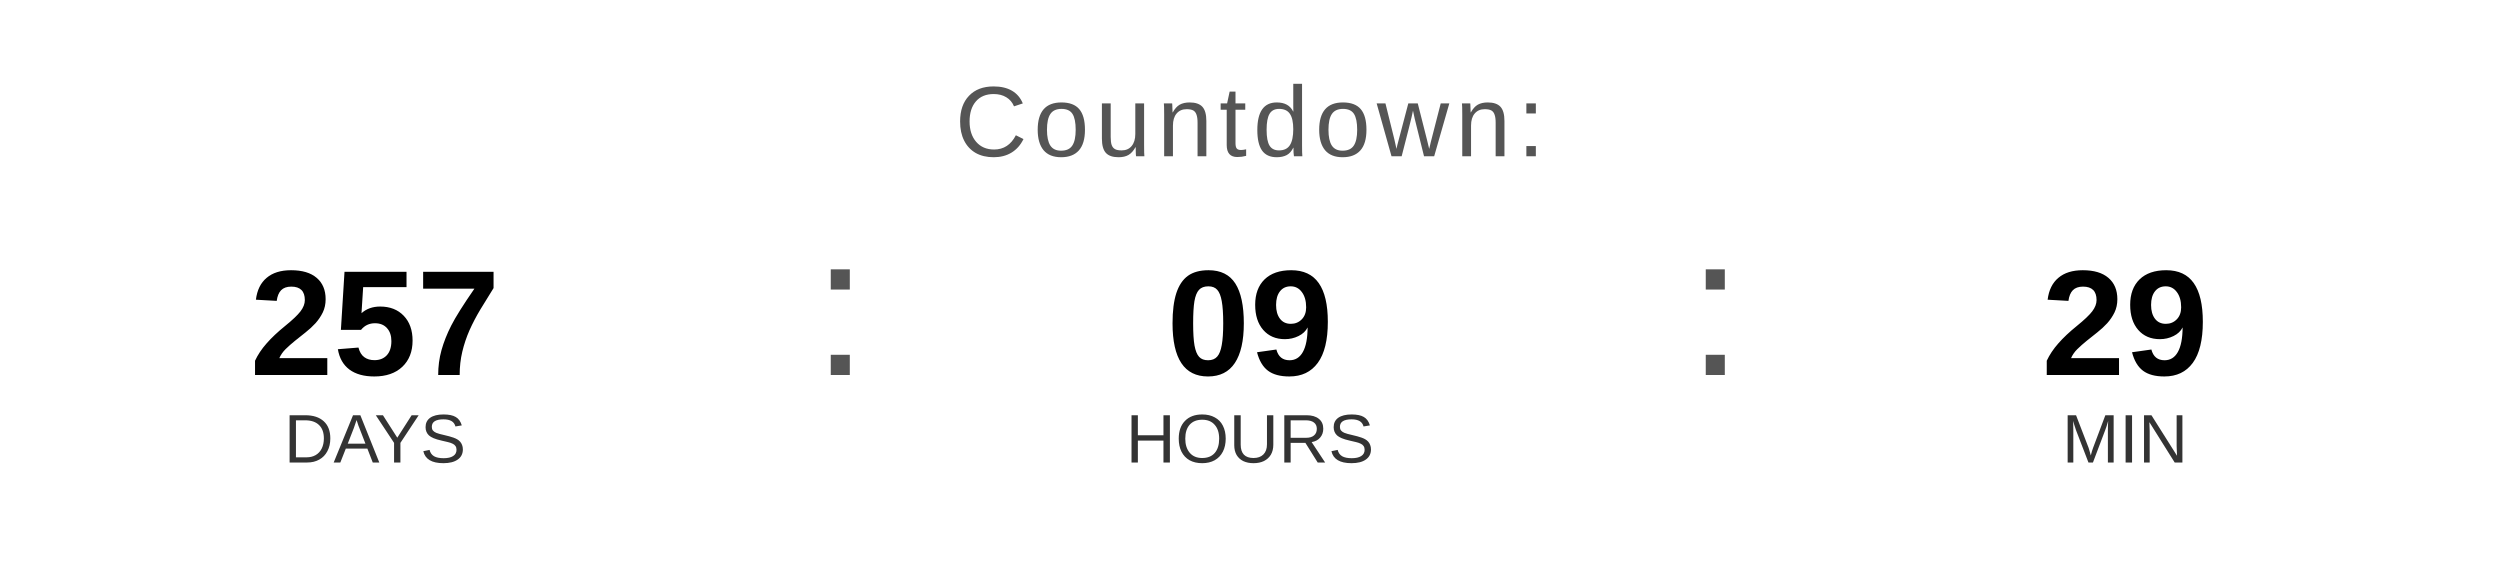
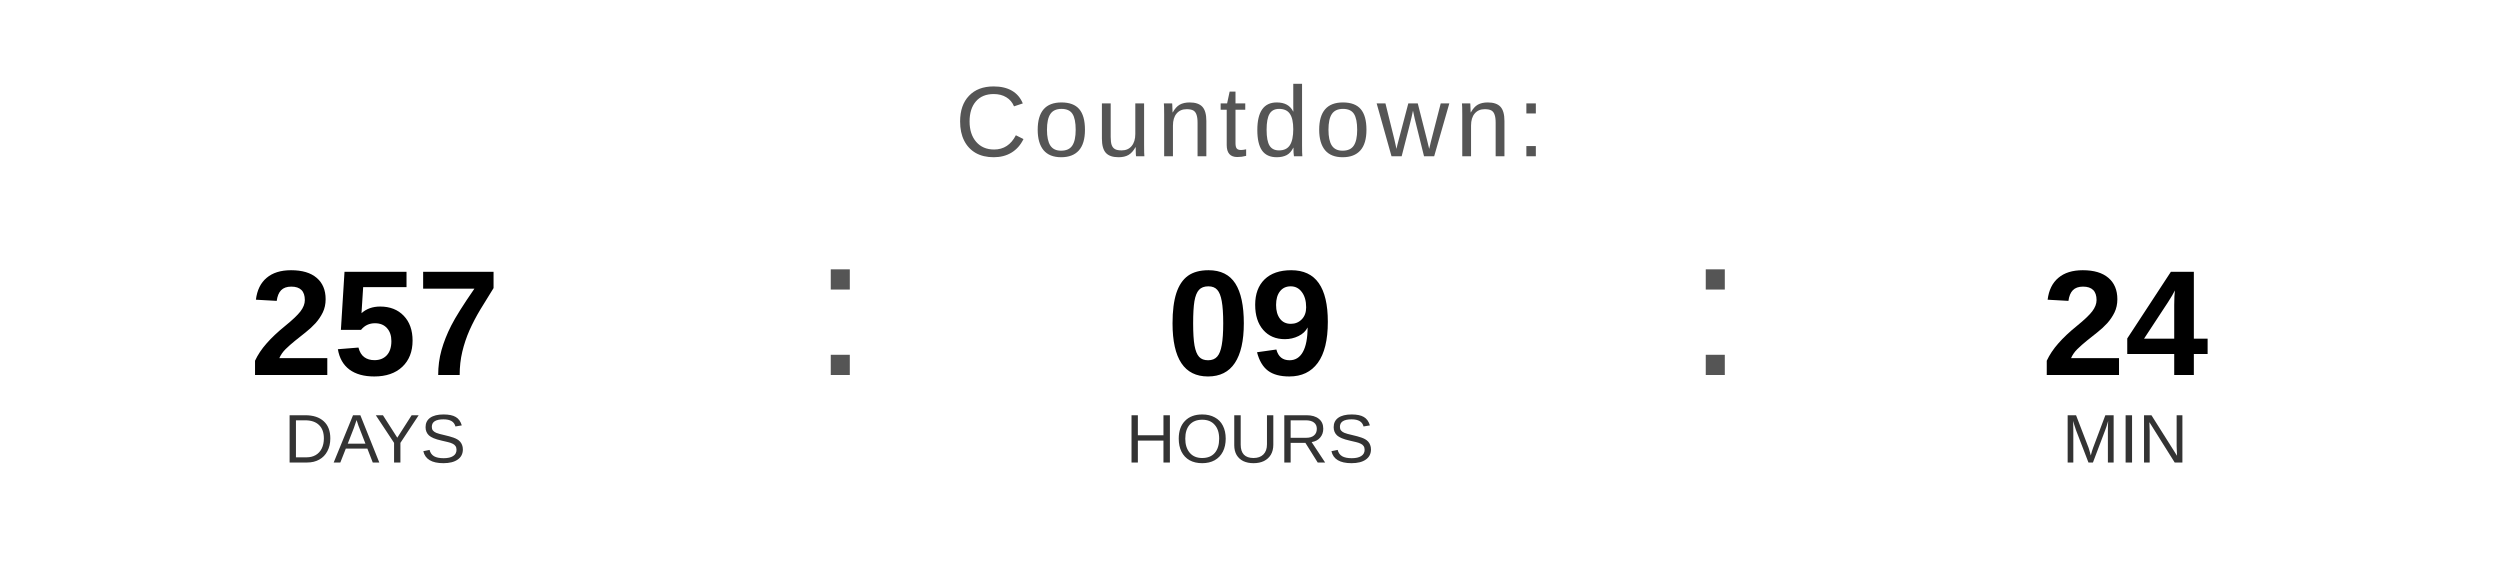
<svg xmlns="http://www.w3.org/2000/svg" width="400" height="90" viewBox="0 0 400 90">
  <text x="200" y="25" font-family="Arial, Helvetica, sans-serif" font-size="16" fill="#555555" text-anchor="middle" letter-spacing="1">
    Countdown:
  </text>
  <text x="60" y="60" font-family="Arial, Helvetica, sans-serif" font-size="24" font-weight="bold" fill="#000000" text-anchor="middle">257</text>
  <text x="60" y="74" font-family="Arial, Helvetica, sans-serif" font-size="11" fill="#333333" text-anchor="middle">DAYS</text>
  <text x="130" y="60" font-family="Arial, sans-serif" font-size="32" fill="#555555">:</text>
  <text x="200" y="60" font-family="Arial, Helvetica, sans-serif" font-size="24" font-weight="bold" fill="#000000" text-anchor="middle">09</text>
  <text x="200" y="74" font-family="Arial, Helvetica, sans-serif" font-size="11" fill="#333333" text-anchor="middle">HOURS</text>
  <text x="270" y="60" font-family="Arial, sans-serif" font-size="32" fill="#555555">:</text>
-   <text x="340" y="60" font-family="Arial, Helvetica, sans-serif" font-size="24" font-weight="bold" fill="#000000" text-anchor="middle">29</text>
+   <text x="340" y="60" font-family="Arial, Helvetica, sans-serif" font-size="24" font-weight="bold" fill="#000000" text-anchor="middle">24</text>
  <text x="340" y="74" font-family="Arial, Helvetica, sans-serif" font-size="11" fill="#333333" text-anchor="middle">MIN</text>
</svg>
